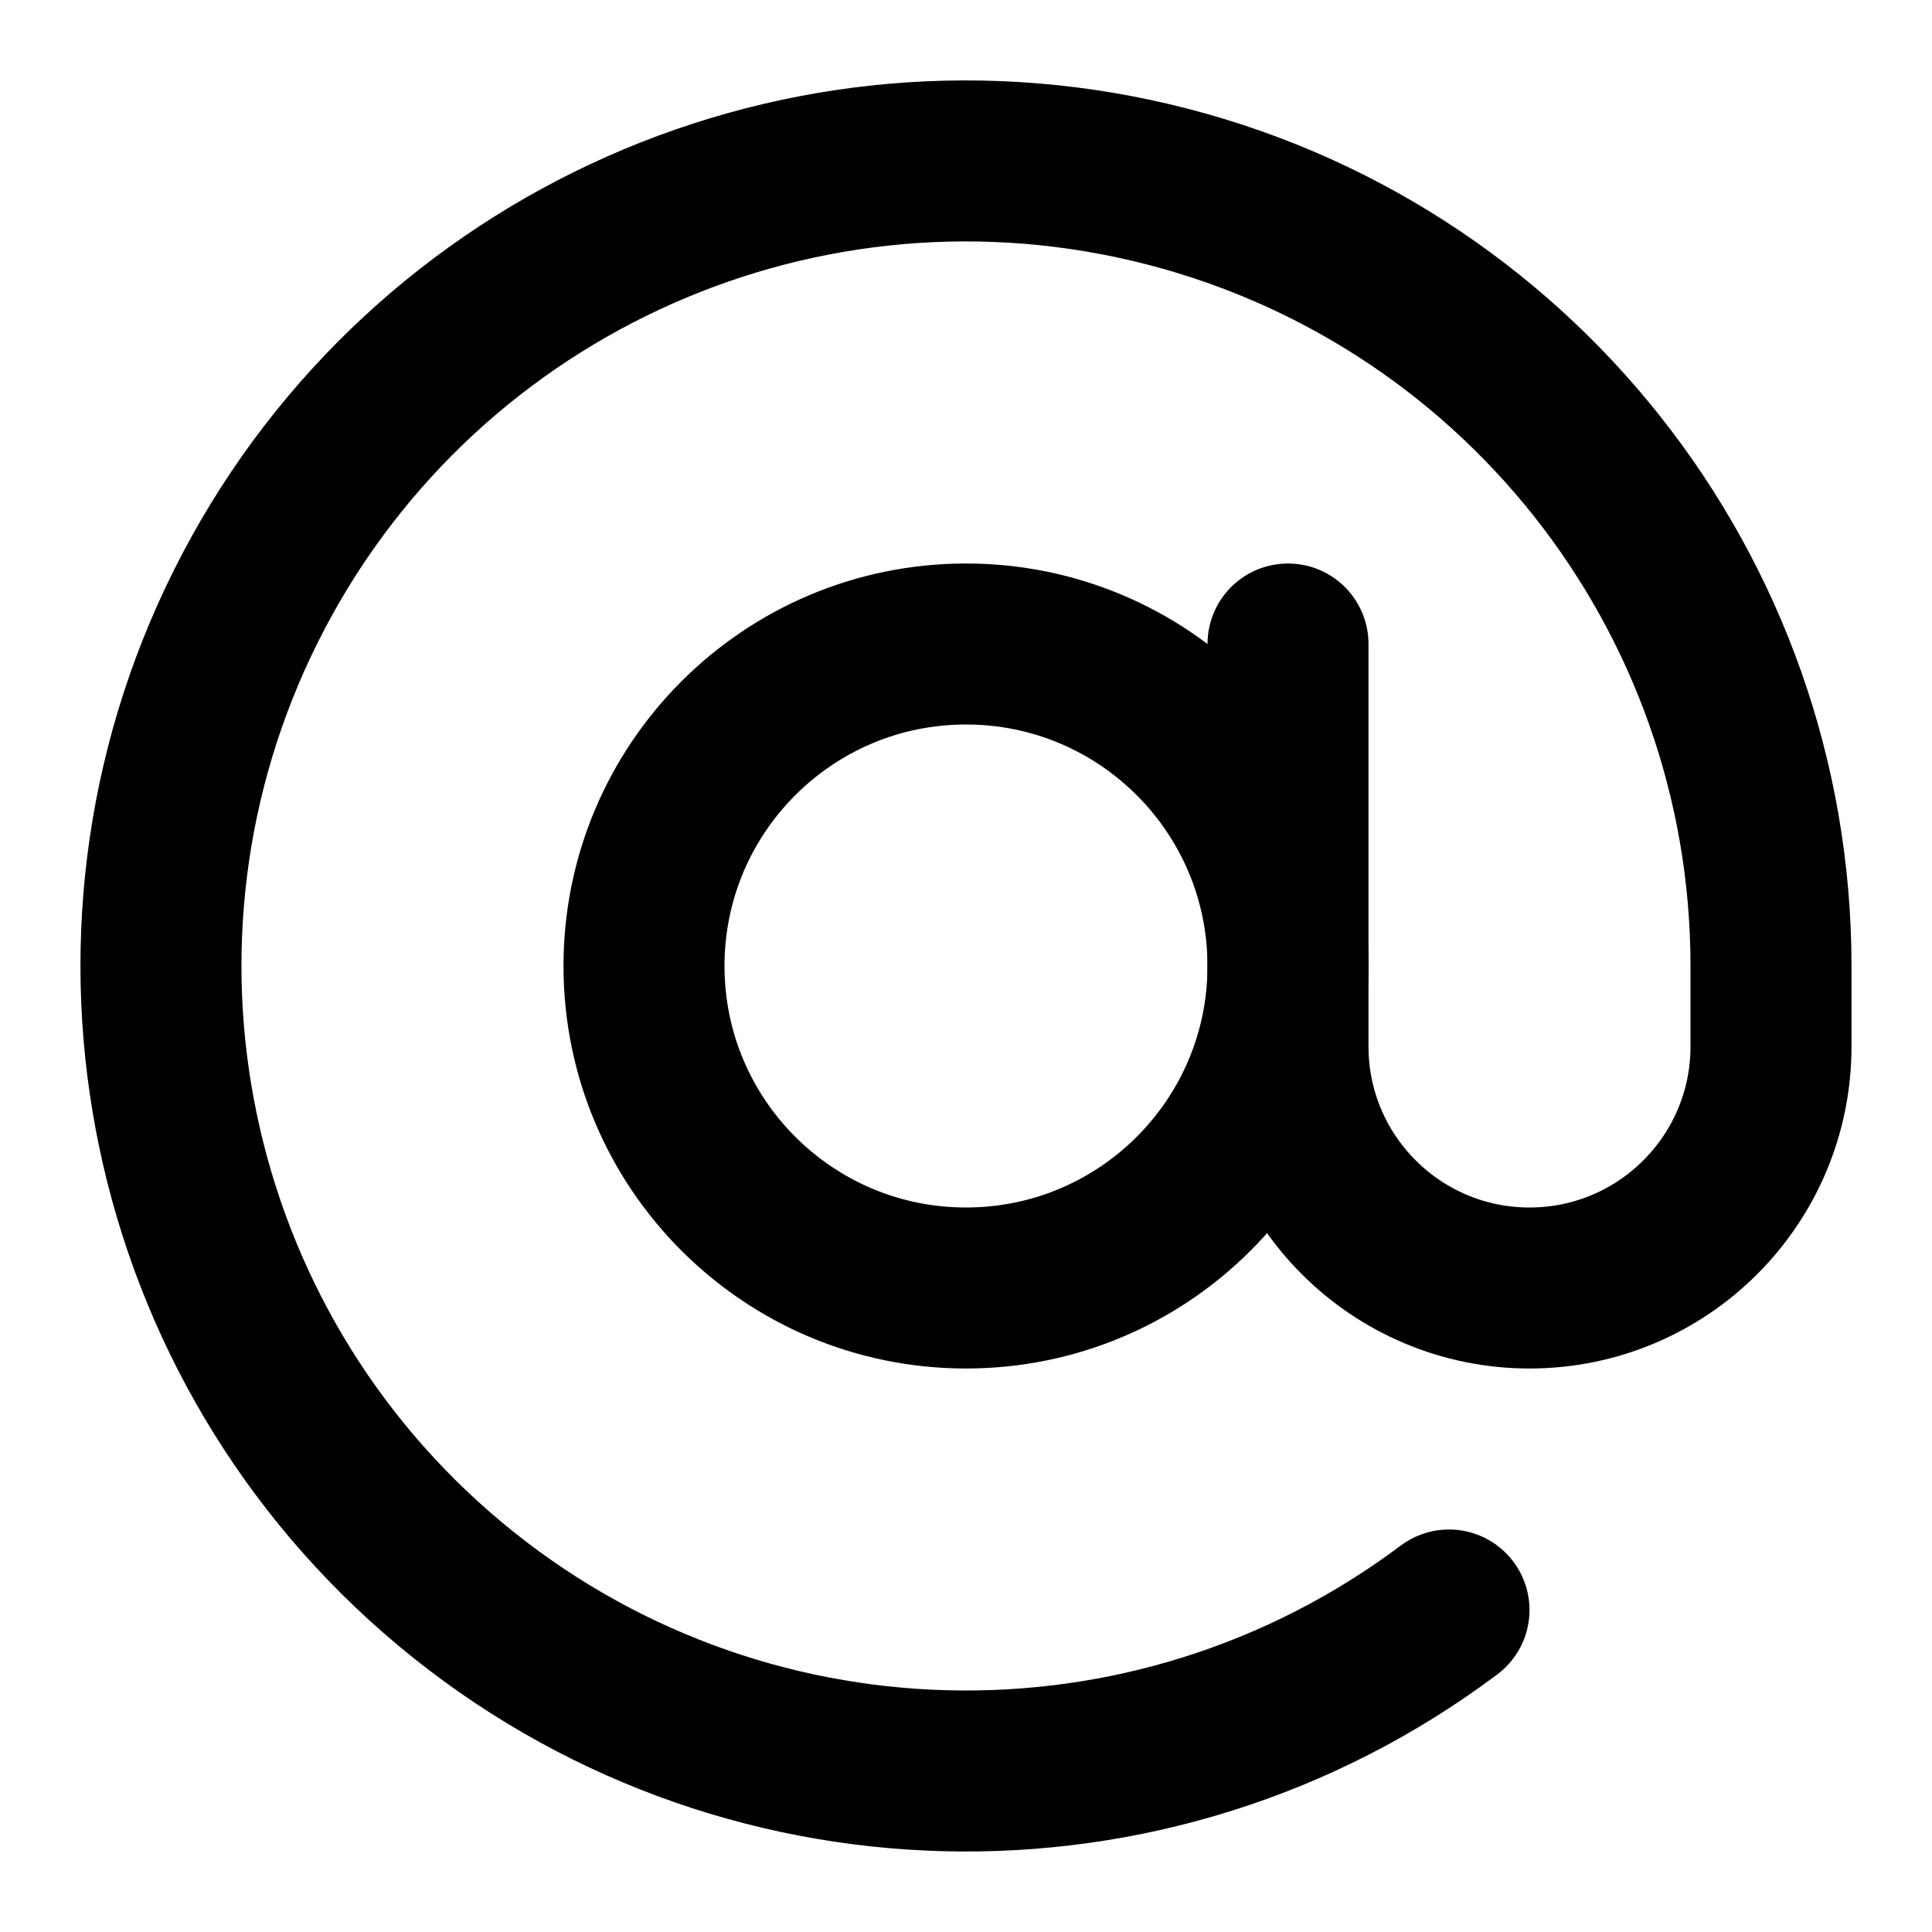
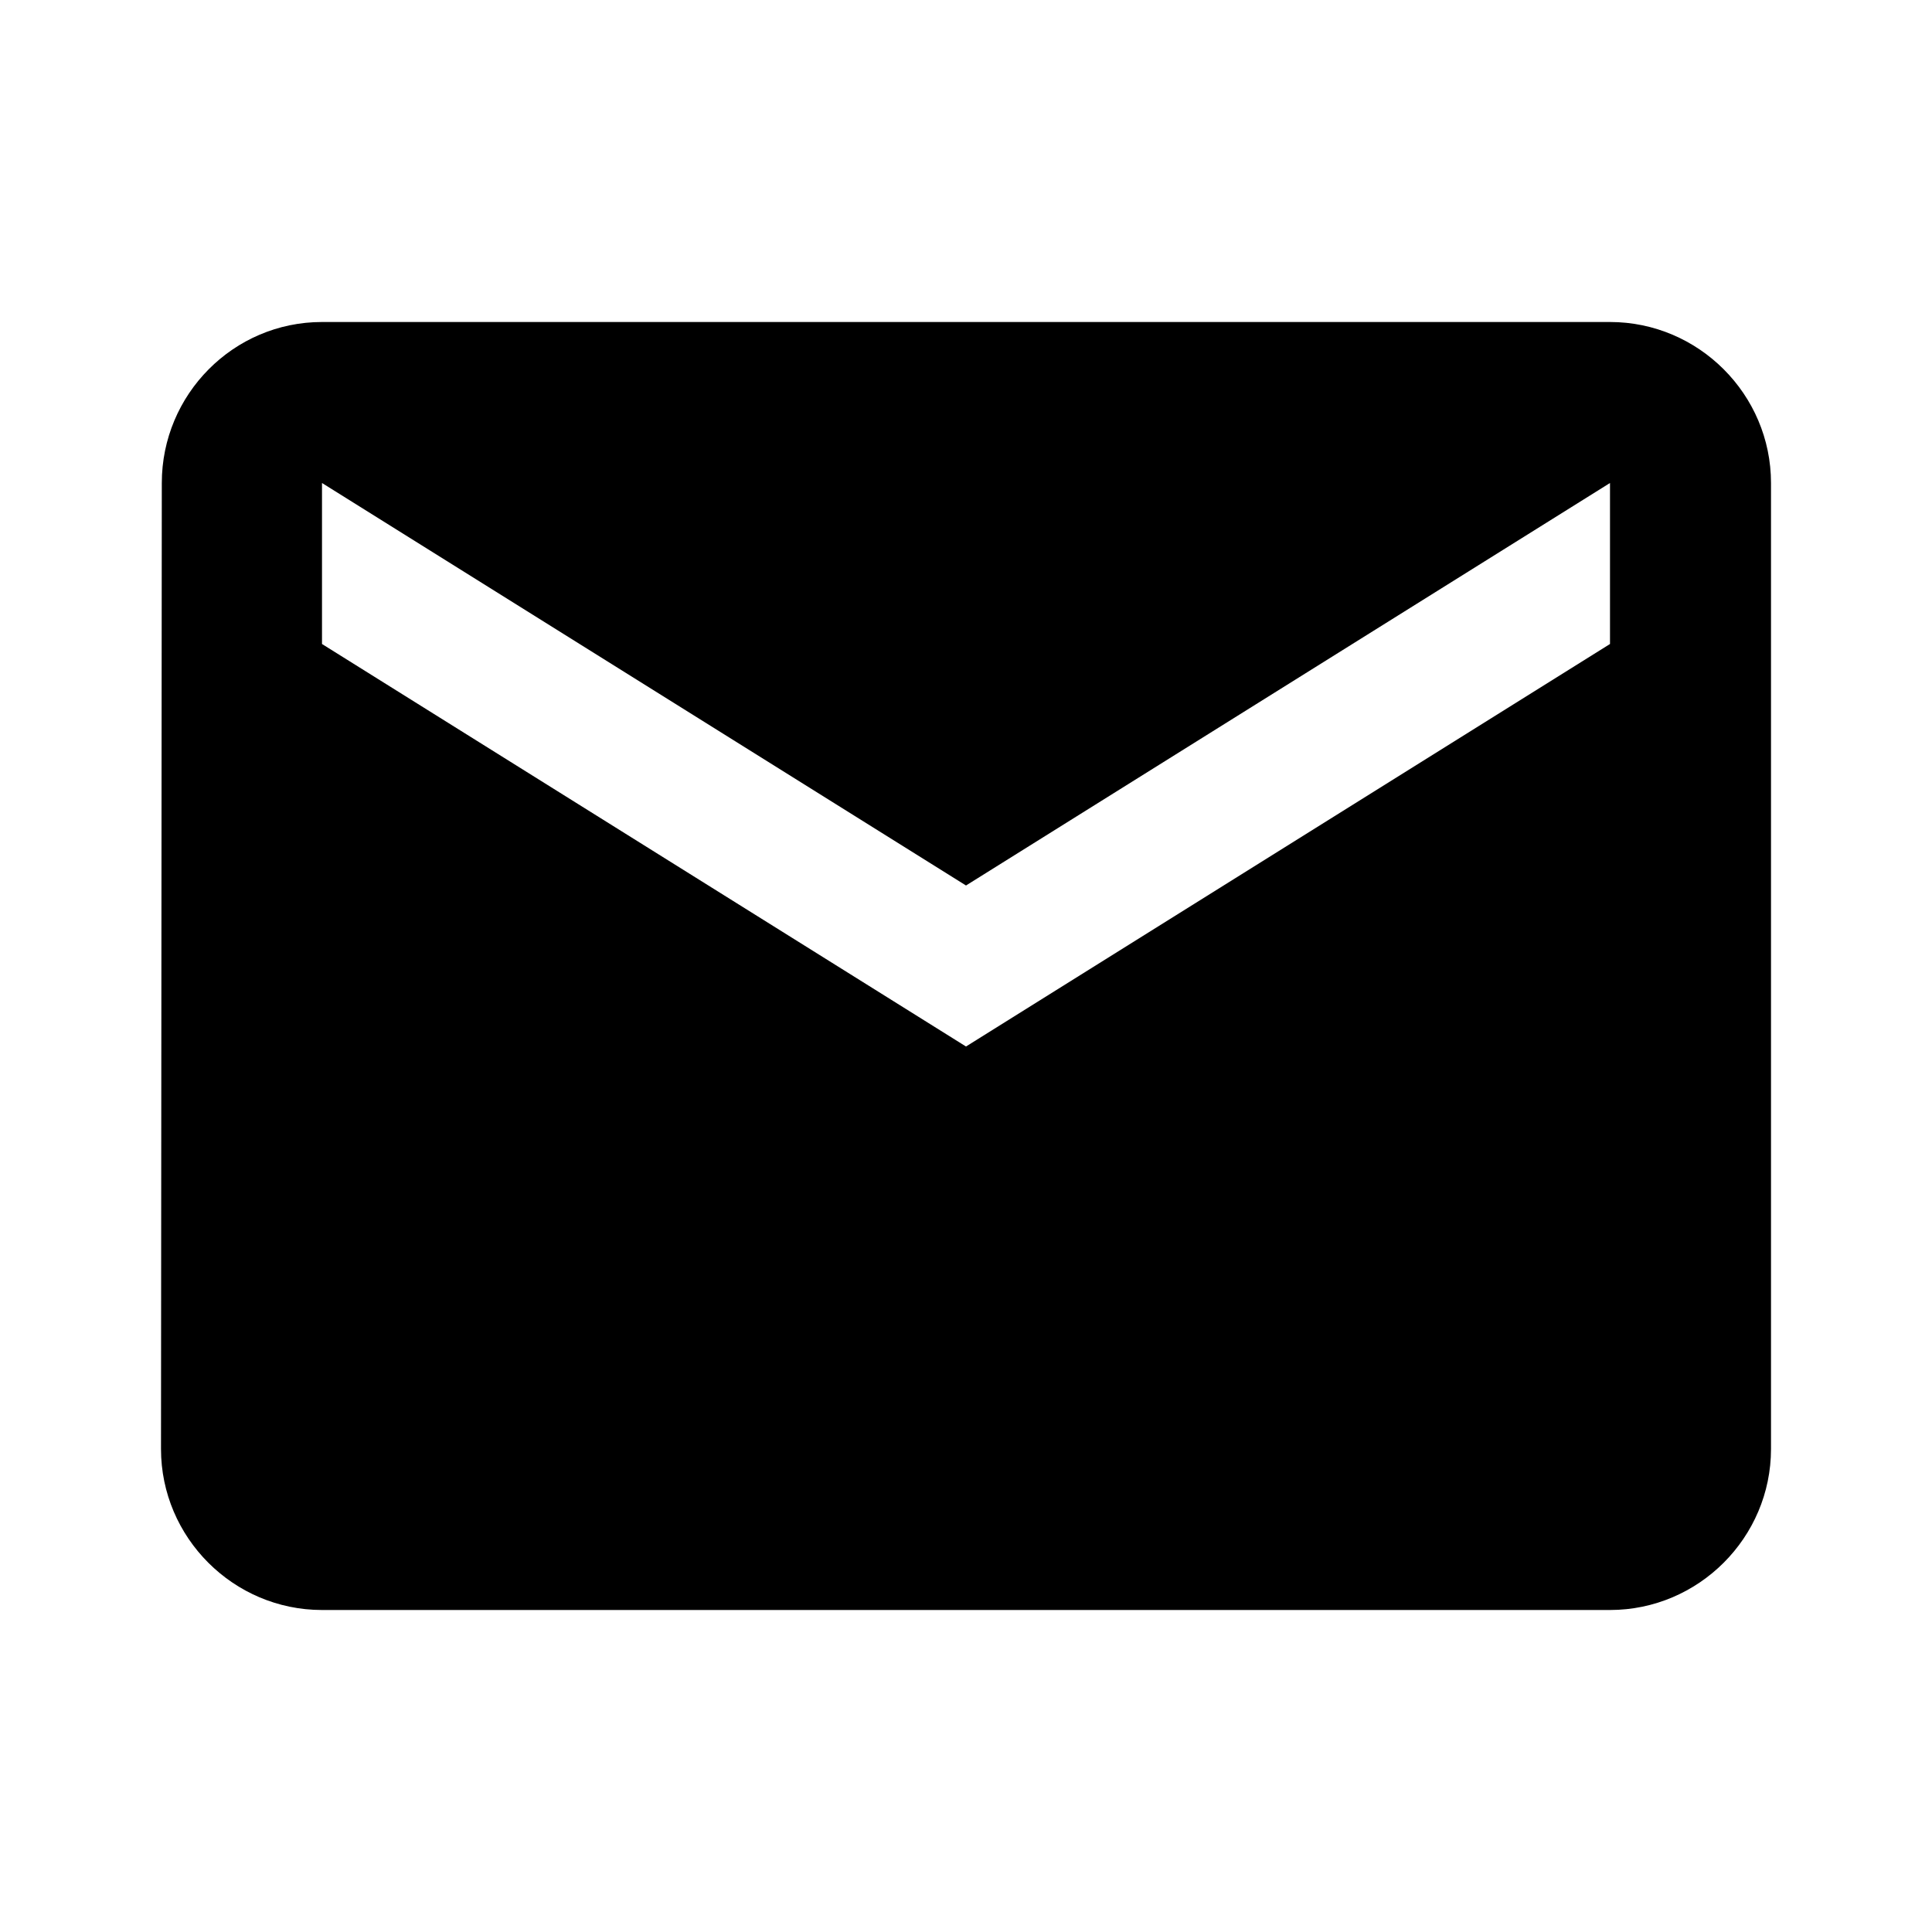
- <svg xmlns="http://www.w3.org/2000/svg" width="24" height="24" viewBox="0 0 24 24" fill="none" stroke="currentColor" stroke-width="2" stroke-linecap="round" stroke-linejoin="round" class="lucide lucide-at-sign">
-   <circle cx="12" cy="12" r="4" />
-   <path d="M16 8v5a3 3 0 0 0 6 0v-1a10 10 0 1 0-4 8" />
+ <svg xmlns="http://www.w3.org/2000/svg" viewBox="0 0 24 24">
+   <path d="M20 4H4c-1.1 0-1.99.9-1.99 2L2 18c0 1.1.9 2 2 2h16c1.1 0 2-.9 2-2V6c0-1.1-.9-2-2-2zm0 4l-8 5-8-5V6l8 5 8-5v2z" />
</svg>
